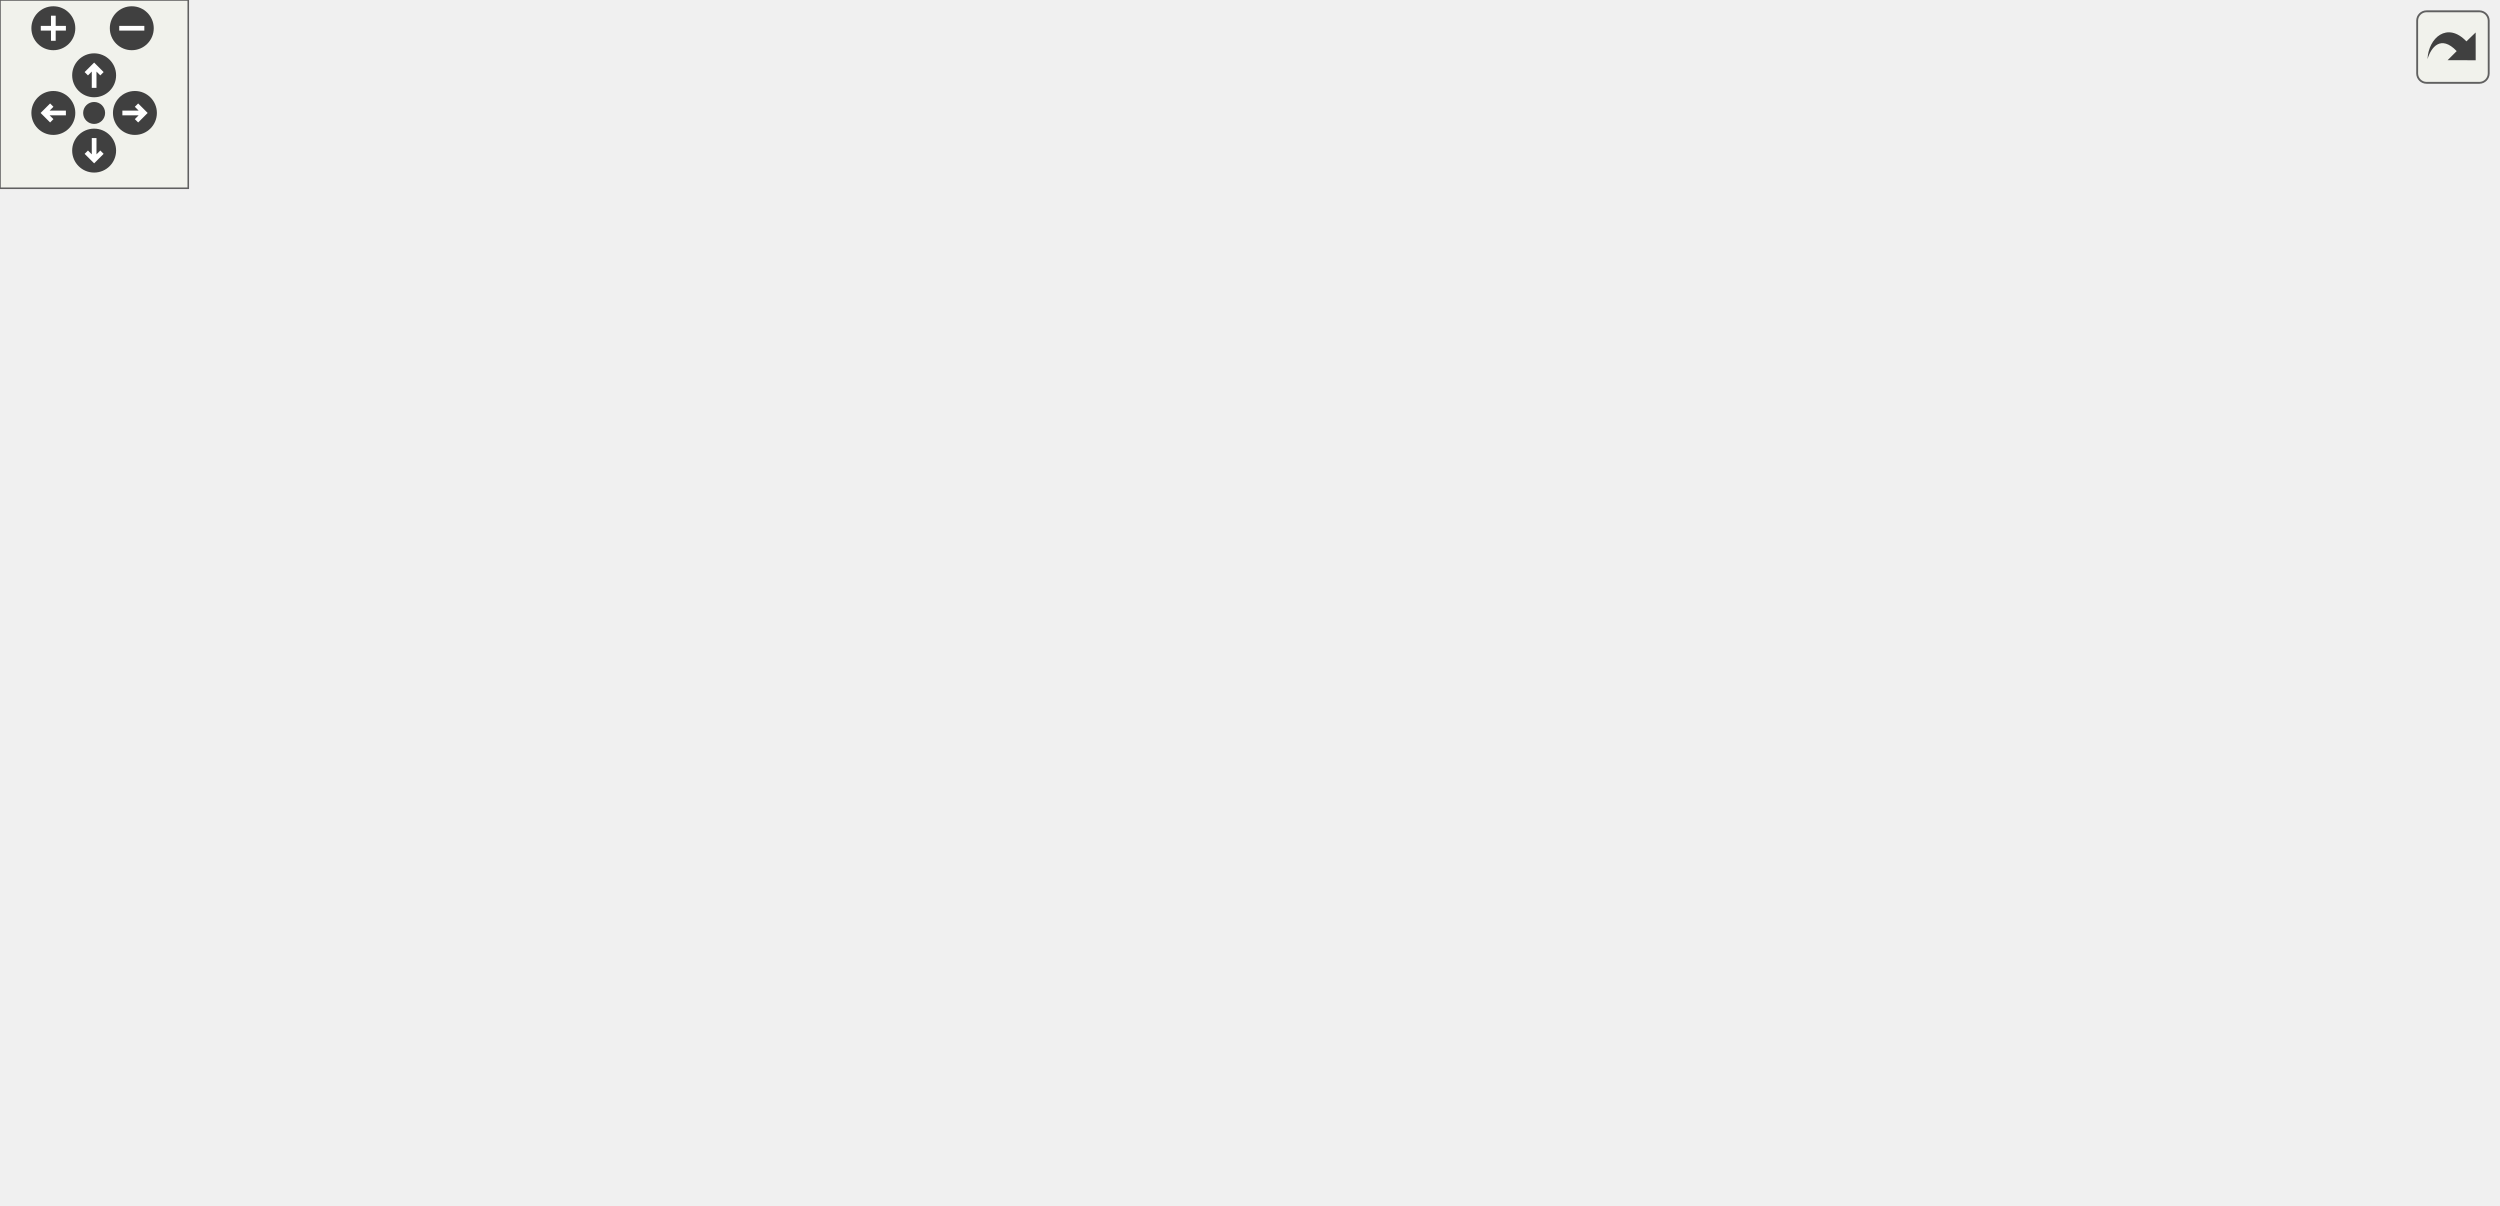
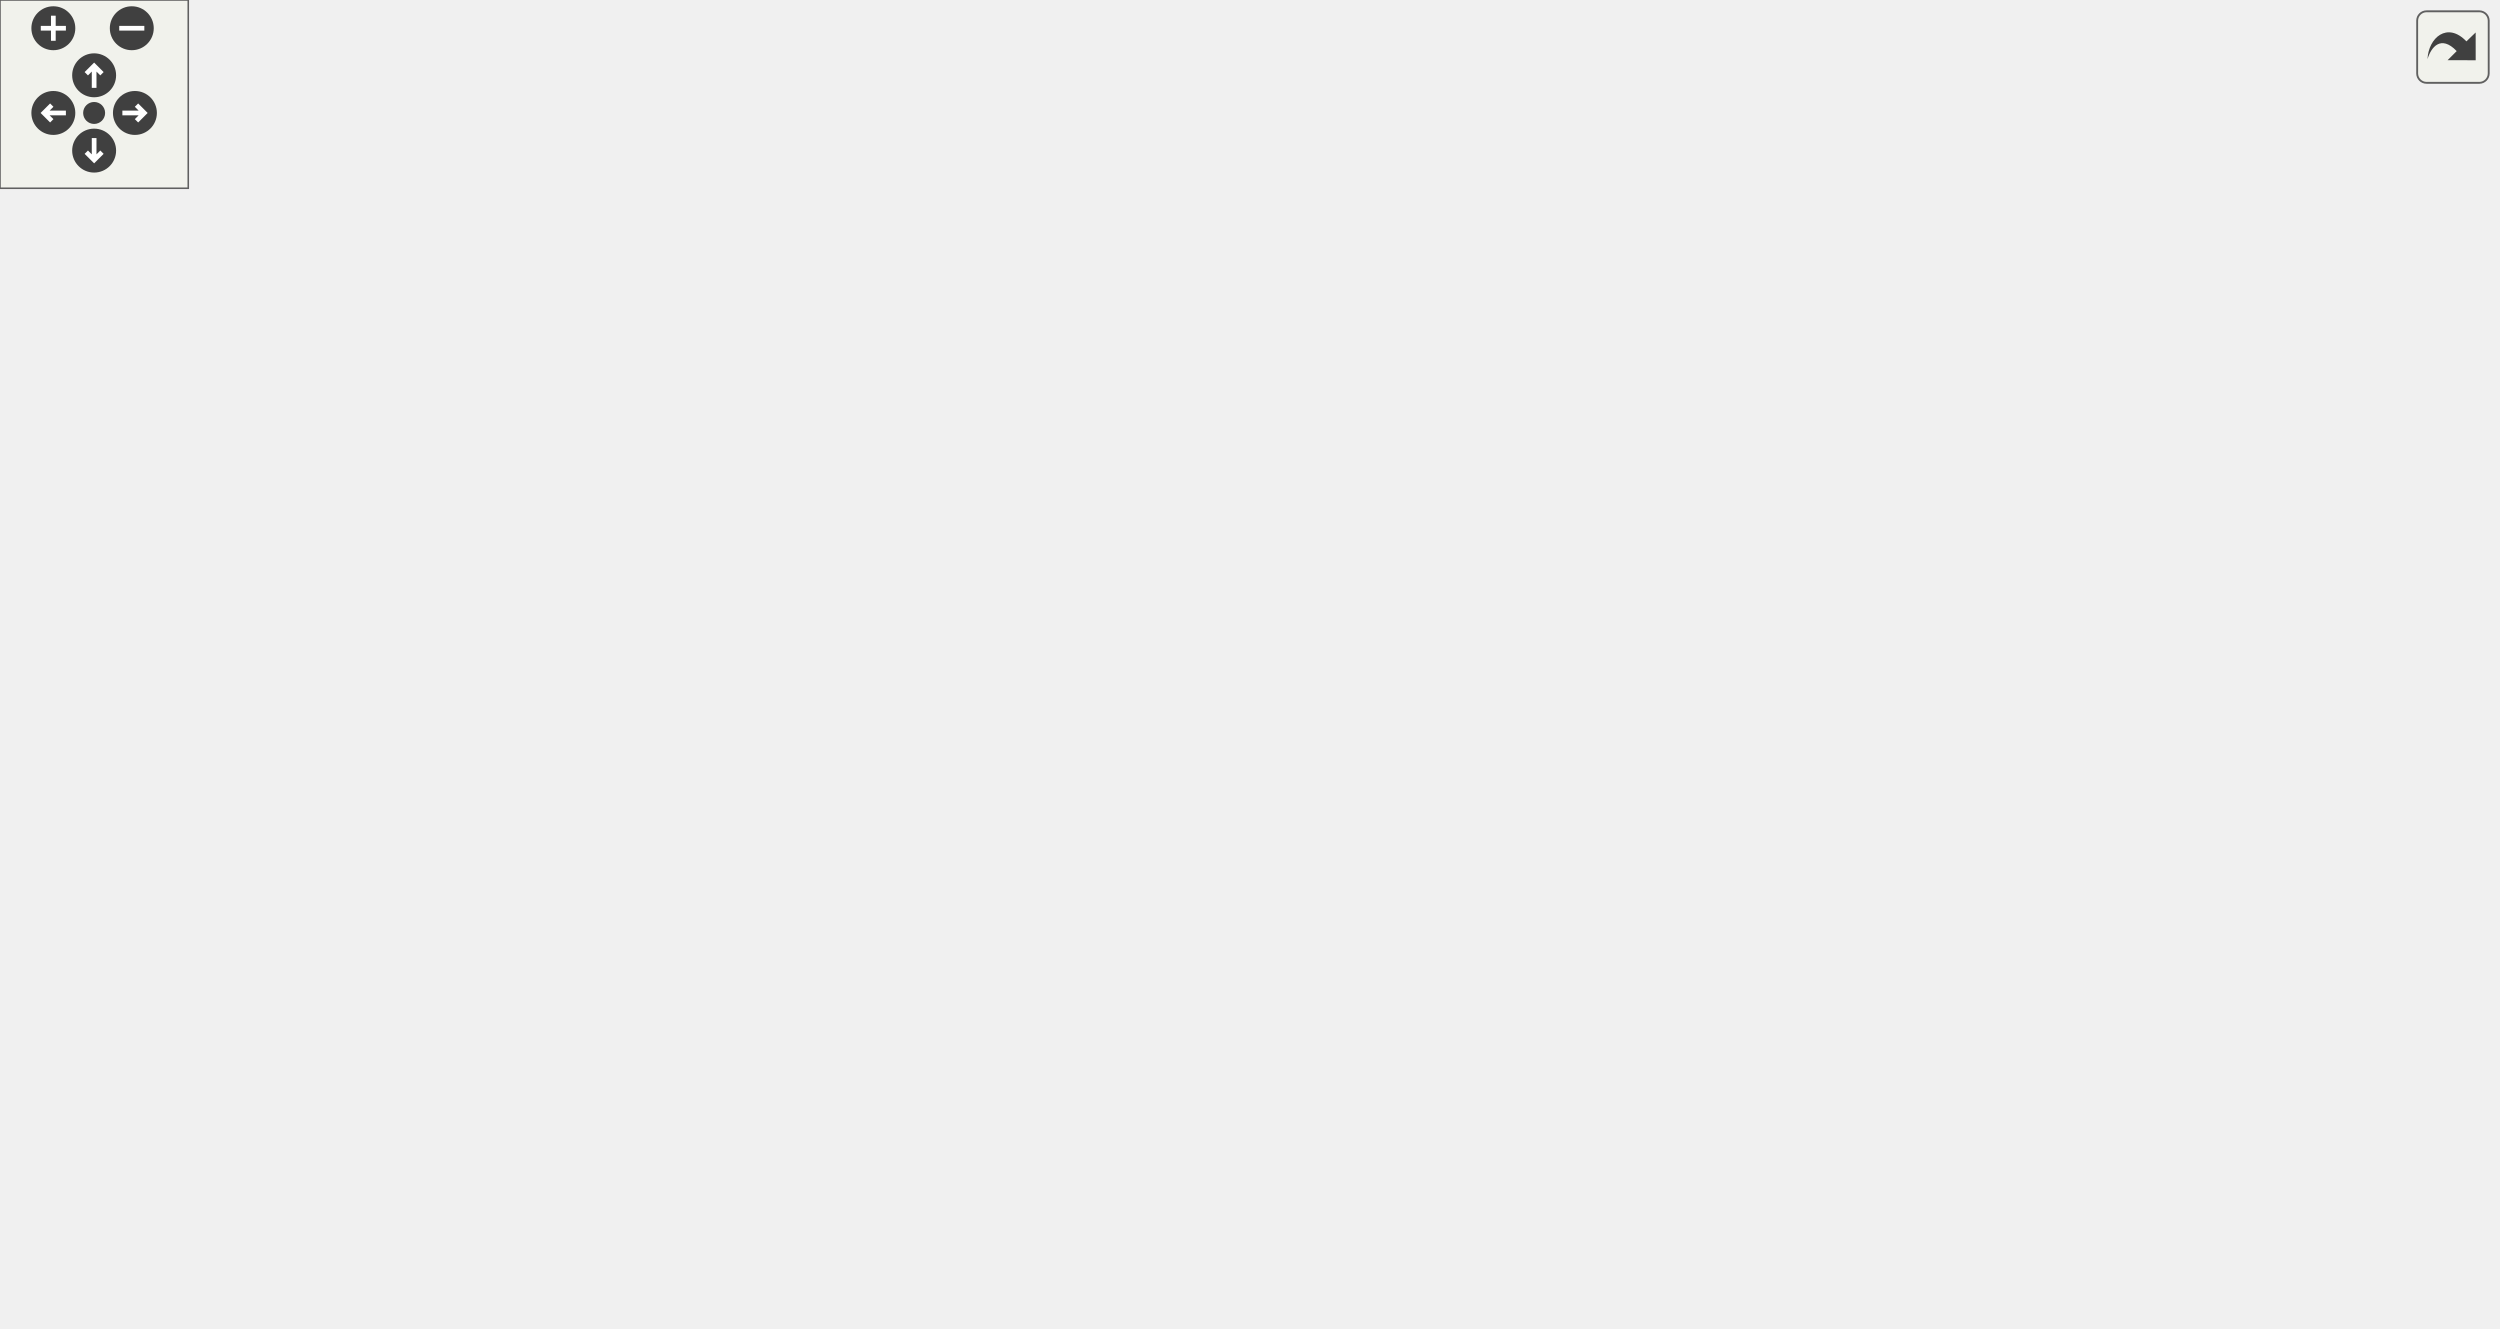
<svg xmlns="http://www.w3.org/2000/svg" xmlns:xlink="http://www.w3.org/1999/xlink" id="main" version="1.1" xml:space="preserve">
  <style type="text/css">
.edge:hover path { stroke: red; }
.edge:hover polygon { stroke: red; fill: red; }
</style>
  <defs>
    <circle id="rim" cx="0" cy="0" r="7" />
    <circle id="rim2" cx="0" cy="0" r="3.5" />
    <g id="zoomPlus">
      <use xlink:href="#rim" fill="#404040">
        <set attributeName="fill" to="#808080" begin="zoomplus.mouseover" end="zoomplus.mouseout" />
      </use>
      <path d="M-4,0h8M0,-4v8" fill="none" stroke="white" stroke-width="1.5" pointer-events="none" />
    </g>
    <g id="zoomMin">
      <use xlink:href="#rim" fill="#404040">
        <set attributeName="fill" to="#808080" begin="zoomminus.mouseover" end="zoomminus.mouseout" />
      </use>
      <path d="M-4,0h8" fill="none" stroke="white" stroke-width="1.5" pointer-events="none" />
    </g>
    <g id="dirArrow">
      <path fill="none" stroke="white" stroke-width="1.5" d="M0,-3.0v7 M-2.5,-0.5L0,-3.0L2.5,-0.5" />
    </g>
    <g id="resetDef">
      <use xlink:href="#rim2" fill="#404040">
        <set attributeName="fill" to="#808080" begin="reset.mouseover" end="reset.mouseout" />
      </use>
    </g>
  </defs>
  <svg id="graph" class="graph">
    <g id="viewport">
      <g id="node1" class="node">
-         <polygon fill="#bfbfbf" stroke="black" points="0.5,-247.5 0.5,-266.5 89.5,-266.5 89.5,-247.5 0.5,-247.5" />
-         <text text-anchor="middle" x="45" y="-254.5" font-family="Helvetica,sans-Serif" font-size="10.00">W_NextWeapon</text>
+         <polygon fill="#bfbfbf" stroke="black" points="0.5,-304.5 0.5,-323.5 89.5,-323.5 89.5,-304.5 0.5,-304.5" />
+         <text text-anchor="middle" x="45" y="-311.5" font-family="Helvetica,sans-Serif" font-size="10.00">W_NextWeapon</text>
      </g>
      <g id="node2" class="node">
        <g id="a_node2">
          <a xlink:href="../../db/d9f/state_8qh.html#afdb90637f8a711359249291ee3b3fde6" target="_top" xlink:title="CS">
            <polygon fill="none" stroke="black" points="617.5,-304.5 617.5,-323.5 648.5,-323.5 648.5,-304.5 617.5,-304.5" />
            <text text-anchor="middle" x="633" y="-311.5" font-family="Helvetica,sans-Serif" font-size="10.00">CS</text>
          </a>
        </g>
      </g>
      <g id="edge1" class="edge">
-         <path fill="none" stroke="midnightblue" d="M89.535,-261.986C156.593,-269.59 289.224,-284.324 402,-295 476.697,-302.071 565.185,-308.964 607.317,-312.156" />
-         <polygon fill="midnightblue" stroke="midnightblue" points="607.223,-315.658 617.458,-312.92 607.75,-308.678 607.223,-315.658" />
+         <path fill="none" stroke="midnightblue" d="M83.983,-323.526C166.047,-342.681 365.759,-381.6 530,-352 557.809,-346.988 587.932,-334.866 608.177,-325.65" />
+         <polygon fill="midnightblue" stroke="midnightblue" points="609.69,-328.807 617.269,-321.404 606.727,-322.465 609.69,-328.807" />
      </g>
      <g id="node3" class="node">
        <g id="a_node3">
          <a xlink:href="../../d2/d62/selection_8qc.html#a6feb08ba7d01d611762b08aeb5dd7dd6" target="_top" xlink:title="W_CycleWeapon">
-             <polygon fill="none" stroke="black" points="126.5,-190.5 126.5,-209.5 219.5,-209.5 219.5,-190.5 126.5,-190.5" />
-             <text text-anchor="middle" x="173" y="-197.5" font-family="Helvetica,sans-Serif" font-size="10.00">W_CycleWeapon</text>
+             <polygon fill="none" stroke="black" points="126.5,-228.5 126.5,-247.5 219.5,-247.5 219.5,-228.5 126.5,-228.5" />
+             <text text-anchor="middle" x="173" y="-235.5" font-family="Helvetica,sans-Serif" font-size="10.00">W_CycleWeapon</text>
          </a>
        </g>
      </g>
      <g id="edge2" class="edge">
-         <path fill="none" stroke="midnightblue" d="M67.09,-247.459C87.441,-238.253 118.472,-224.215 141.511,-213.793" />
-         <polygon fill="midnightblue" stroke="midnightblue" points="143.173,-216.882 150.842,-209.572 140.288,-210.504 143.173,-216.882" />
+         <path fill="none" stroke="midnightblue" d="M61.958,-304.375C83.544,-291.355 122.248,-268.009 147.524,-252.764" />
+         <polygon fill="midnightblue" stroke="midnightblue" points="149.416,-255.709 156.172,-247.547 145.801,-249.715 149.416,-255.709" />
      </g>
      <g id="node4" class="node">
        <g id="a_node4">
          <a xlink:href="../../d2/d62/selection_8qc.html#adf3e13e24e532932c0396c15ad5d1228" target="_top" xlink:title="W_GetCycleWeapon">
-             <polygon fill="none" stroke="black" points="256.5,-95.5 256.5,-114.5 365.5,-114.5 365.5,-95.5 256.5,-95.5" />
-             <text text-anchor="middle" x="311" y="-102.5" font-family="Helvetica,sans-Serif" font-size="10.00">W_GetCycleWeapon</text>
+             <polygon fill="none" stroke="black" points="256.5,-114.5 256.5,-133.5 365.5,-133.5 365.5,-114.5 256.5,-114.5" />
+             <text text-anchor="middle" x="311" y="-121.5" font-family="Helvetica,sans-Serif" font-size="10.00">W_GetCycleWeapon</text>
          </a>
        </g>
      </g>
      <g id="edge3" class="edge">
-         <path fill="none" stroke="midnightblue" d="M187.789,-190.368C211.31,-173.938 259.386,-140.355 287.724,-120.561" />
-         <polygon fill="midnightblue" stroke="midnightblue" points="289.981,-123.253 296.175,-114.657 285.972,-117.515 289.981,-123.253" />
+         <path fill="none" stroke="midnightblue" d="M185.595,-228.28C208.981,-208.678 262.009,-164.228 290.701,-140.177" />
+         <polygon fill="midnightblue" stroke="midnightblue" points="293.019,-142.801 298.434,-133.695 288.522,-137.437 293.019,-142.801" />
      </g>
      <g id="node19" class="node">
        <g id="a_node19">
          <a xlink:href="../../d2/d62/selection_8qc.html#a040fef5835b1141797bcb28e880c7f5a" target="_top" xlink:title="W_SwitchWeapon">
-             <polygon fill="none" stroke="black" points="262,-190.5 262,-209.5 360,-209.5 360,-190.5 262,-190.5" />
-             <text text-anchor="middle" x="311" y="-197.5" font-family="Helvetica,sans-Serif" font-size="10.00">W_SwitchWeapon</text>
+             <polygon fill="none" stroke="black" points="262,-228.5 262,-247.5 360,-247.5 360,-228.5 262,-228.5" />
+             <text text-anchor="middle" x="311" y="-235.5" font-family="Helvetica,sans-Serif" font-size="10.00">W_SwitchWeapon</text>
          </a>
        </g>
      </g>
      <g id="edge20" class="edge">
-         <path fill="none" stroke="midnightblue" d="M219.664,-200C229.956,-200 241.017,-200 251.746,-200" />
-         <polygon fill="midnightblue" stroke="midnightblue" points="251.896,-203.5 261.896,-200 251.896,-196.5 251.896,-203.5" />
+         <path fill="none" stroke="midnightblue" d="M219.664,-238C229.956,-238 241.017,-238 251.746,-238" />
+         <polygon fill="midnightblue" stroke="midnightblue" points="251.896,-241.5 261.896,-238 251.896,-234.5 251.896,-241.5" />
      </g>
      <g id="node5" class="node">
        <g id="a_node5">
          <a xlink:href="../../d2/db4/string_8qh.html#a2070f8704d8eb36e69d6d129330758cb" target="_top" xlink:title="returns first word ">
-             <polygon fill="none" stroke="black" points="451,-0.5 451,-19.5 481,-19.5 481,-0.5 451,-0.5" />
-             <text text-anchor="middle" x="466" y="-7.5" font-family="Helvetica,sans-Serif" font-size="10.00">car</text>
+             <polygon fill="none" stroke="black" points="451,-95.5 451,-114.5 481,-114.5 481,-95.5 451,-95.5" />
+             <text text-anchor="middle" x="466" y="-102.5" font-family="Helvetica,sans-Serif" font-size="10.00">car</text>
          </a>
        </g>
      </g>
      <g id="edge4" class="edge">
-         <path fill="none" stroke="midnightblue" d="M320.764,-95.387C335.857,-79.383 368.385,-47.237 402,-29 414.116,-22.427 428.805,-17.829 440.951,-14.805" />
-         <polygon fill="midnightblue" stroke="midnightblue" points="441.874,-18.184 450.842,-12.542 440.313,-11.361 441.874,-18.184" />
+         <path fill="none" stroke="midnightblue" d="M365.512,-117.355C391.105,-114.176 420.483,-110.528 440.643,-108.025" />
+         <polygon fill="midnightblue" stroke="midnightblue" points="441.32,-111.468 450.812,-106.762 440.457,-104.521 441.32,-111.468" />
      </g>
      <g id="node7" class="node">
        <g id="a_node7">
          <a xlink:href="../../d2/db4/string_8qh.html#a6a42b8e34a0b2f8c73ed10b4735e41de" target="_top" xlink:title="returns all but first word ">
-             <polygon fill="none" stroke="black" points="451,-76.5 451,-95.5 481,-95.5 481,-76.5 451,-76.5" />
-             <text text-anchor="middle" x="466" y="-83.5" font-family="Helvetica,sans-Serif" font-size="10.00">cdr</text>
+             <polygon fill="none" stroke="black" points="451,-57.5 451,-76.5 481,-76.5 481,-57.5 451,-57.5" />
+             <text text-anchor="middle" x="466" y="-64.5" font-family="Helvetica,sans-Serif" font-size="10.00">cdr</text>
          </a>
        </g>
      </g>
      <g id="edge6" class="edge">
-         <path fill="none" stroke="midnightblue" d="M365.512,-98.355C391.105,-95.176 420.483,-91.528 440.643,-89.025" />
-         <polygon fill="midnightblue" stroke="midnightblue" points="441.32,-92.468 450.812,-87.762 440.457,-85.521 441.32,-92.468" />
+         <path fill="none" stroke="midnightblue" d="M332.843,-114.452C350.925,-106.35 377.909,-94.691 402,-86 414.8,-81.383 429.327,-76.949 441.203,-73.527" />
+         <polygon fill="midnightblue" stroke="midnightblue" points="442.176,-76.889 450.847,-70.802 440.272,-70.153 442.176,-76.889" />
      </g>
      <g id="node9" class="node">
        <g id="a_node9">
          <a xlink:href="../../d2/d62/selection_8qc.html#aba6ed323f0e8f5773f5d7de51e2d3411" target="_top" xlink:title="client_hasweapon">
-             <polygon fill="none" stroke="black" points="418.5,-152.5 418.5,-171.5 513.5,-171.5 513.5,-152.5 418.5,-152.5" />
-             <text text-anchor="middle" x="466" y="-159.5" font-family="Helvetica,sans-Serif" font-size="10.00">client_hasweapon</text>
+             <polygon fill="none" stroke="black" points="418.5,-133.5 418.5,-152.5 513.5,-152.5 513.5,-133.5 418.5,-133.5" />
+             <text text-anchor="middle" x="466" y="-140.5" font-family="Helvetica,sans-Serif" font-size="10.00">client_hasweapon</text>
          </a>
        </g>
      </g>
      <g id="edge9" class="edge">
-         <path fill="none" stroke="midnightblue" d="M332.843,-114.548C350.925,-122.65 377.909,-134.309 402,-143 408.065,-145.188 414.518,-147.335 420.892,-149.352" />
-         <polygon fill="midnightblue" stroke="midnightblue" points="420.191,-152.798 430.779,-152.403 422.255,-146.109 420.191,-152.798" />
+         <path fill="none" stroke="midnightblue" d="M365.512,-130.645C379.381,-132.368 394.36,-134.228 408.382,-135.969" />
+         <polygon fill="midnightblue" stroke="midnightblue" points="408.039,-139.453 418.394,-137.212 408.901,-132.507 408.039,-139.453" />
      </g>
      <g id="node17" class="node">
        <g id="a_node17">
          <a xlink:href="../../d4/d0c/csprogsdefs_8qc.html#acbb54a239d76062465dccbc6a6c6e464" target="_top" xlink:title="entity">
-             <polygon fill="none" stroke="black" points="445.5,-114.5 445.5,-133.5 486.5,-133.5 486.5,-114.5 445.5,-114.5" />
-             <text text-anchor="middle" x="466" y="-121.5" font-family="Helvetica,sans-Serif" font-size="10.00">entity</text>
+             <polygon fill="none" stroke="black" points="445.5,-171.5 445.5,-190.5 486.5,-190.5 486.5,-171.5 445.5,-171.5" />
+             <text text-anchor="middle" x="466" y="-178.5" font-family="Helvetica,sans-Serif" font-size="10.00">entity</text>
          </a>
        </g>
      </g>
      <g id="edge18" class="edge">
-         <path fill="none" stroke="midnightblue" d="M365.512,-111.645C388.887,-114.548 415.418,-117.843 435.2,-120.299" />
-         <polygon fill="midnightblue" stroke="midnightblue" points="434.8,-123.776 445.155,-121.536 435.662,-116.83 434.8,-123.776" />
+         <path fill="none" stroke="midnightblue" d="M332.843,-133.548C350.925,-141.65 377.909,-153.309 402,-162 412.831,-165.907 424.899,-169.683 435.551,-172.825" />
+         <polygon fill="midnightblue" stroke="midnightblue" points="434.664,-176.212 445.243,-175.627 436.608,-169.487 434.664,-176.212" />
      </g>
      <g id="node18" class="node">
        <g id="a_node18">
          <a xlink:href="../../d8/de2/menudefs_8qc.html#a2f6d3020689c0e872cfb455d0b2cbd4a" target="_top" xlink:title="stof">
-             <polygon fill="none" stroke="black" points="449.5,-38.5 449.5,-57.5 482.5,-57.5 482.5,-38.5 449.5,-38.5" />
-             <text text-anchor="middle" x="466" y="-45.5" font-family="Helvetica,sans-Serif" font-size="10.00">stof</text>
+             <polygon fill="none" stroke="black" points="449.5,-19.5 449.5,-38.5 482.5,-38.5 482.5,-19.5 449.5,-19.5" />
+             <text text-anchor="middle" x="466" y="-26.5" font-family="Helvetica,sans-Serif" font-size="10.00">stof</text>
          </a>
        </g>
      </g>
      <g id="edge19" class="edge">
-         <path fill="none" stroke="midnightblue" d="M332.843,-95.452C350.925,-87.35 377.909,-75.691 402,-67 414.177,-62.607 427.917,-58.381 439.451,-55.034" />
-         <polygon fill="midnightblue" stroke="midnightblue" points="440.654,-58.331 449.315,-52.228 438.739,-51.598 440.654,-58.331" />
+         <path fill="none" stroke="midnightblue" d="M320.764,-114.387C335.857,-98.383 368.385,-66.237 402,-48 413.65,-41.68 427.679,-37.186 439.539,-34.161" />
+         <polygon fill="midnightblue" stroke="midnightblue" points="440.353,-37.565 449.288,-31.872 438.753,-30.75 440.353,-37.565" />
      </g>
      <g id="node6" class="node">
        <g id="a_node6">
          <a xlink:href="../../d8/de2/menudefs_8qc.html#a40f6c65c8bbcfa51df783f2809a2502b" target="_top" xlink:title="substring">
-             <polygon fill="none" stroke="black" points="605,-0.5 605,-19.5 661,-19.5 661,-0.5 605,-0.5" />
-             <text text-anchor="middle" x="633" y="-7.5" font-family="Helvetica,sans-Serif" font-size="10.00">substring</text>
+             <polygon fill="none" stroke="black" points="605,-38.5 605,-57.5 661,-57.5 661,-38.5 605,-38.5" />
+             <text text-anchor="middle" x="633" y="-45.5" font-family="Helvetica,sans-Serif" font-size="10.00">substring</text>
          </a>
        </g>
      </g>
      <g id="edge5" class="edge">
-         <path fill="none" stroke="midnightblue" d="M481.068,-10C505.965,-10 558.553,-10 594.584,-10" />
-         <polygon fill="midnightblue" stroke="midnightblue" points="594.728,-13.5 604.728,-10 594.728,-6.5 594.728,-13.5" />
+         <path fill="none" stroke="midnightblue" d="M481.031,-101.599C493.978,-98.268 513.617,-92.72 530,-86 546.738,-79.134 549.219,-73.76 566,-67 575.276,-63.263 585.557,-59.936 595.19,-57.15" />
+         <polygon fill="midnightblue" stroke="midnightblue" points="596.224,-60.496 604.925,-54.449 594.353,-53.751 596.224,-60.496" />
      </g>
      <g id="edge8" class="edge">
-         <path fill="none" stroke="midnightblue" d="M481.129,-83.898C494.498,-81.428 514.734,-76.415 530,-67 549.801,-54.787 546.122,-41.088 566,-29 574.863,-23.61 585.325,-19.689 595.275,-16.861" />
-         <polygon fill="midnightblue" stroke="midnightblue" points="596.153,-20.25 604.976,-14.384 594.421,-13.467 596.153,-20.25" />
+         <path fill="none" stroke="midnightblue" d="M481.068,-65.38C505.965,-62.513 558.553,-56.458 594.584,-52.309" />
+         <polygon fill="midnightblue" stroke="midnightblue" points="595.194,-55.761 604.728,-51.141 594.393,-48.807 595.194,-55.761" />
      </g>
      <g id="node8" class="node">
        <g id="a_node8">
          <a xlink:href="../../d8/de2/menudefs_8qc.html#a274680f571a231ddf29421b93d434bfa" target="_top" xlink:title="strlen">
-             <polygon fill="none" stroke="black" points="612.5,-38.5 612.5,-57.5 653.5,-57.5 653.5,-38.5 612.5,-38.5" />
-             <text text-anchor="middle" x="633" y="-45.5" font-family="Helvetica,sans-Serif" font-size="10.00">strlen</text>
+             <polygon fill="none" stroke="black" points="612.5,-0.5 612.5,-19.5 653.5,-19.5 653.5,-0.5 612.5,-0.5" />
+             <text text-anchor="middle" x="633" y="-7.5" font-family="Helvetica,sans-Serif" font-size="10.00">strlen</text>
          </a>
        </g>
      </g>
      <g id="edge7" class="edge">
-         <path fill="none" stroke="midnightblue" d="M481.068,-82.76C507.88,-76.585 566.808,-63.014 602.585,-54.774" />
-         <polygon fill="midnightblue" stroke="midnightblue" points="603.49,-58.157 612.45,-52.502 601.919,-51.336 603.49,-58.157" />
+         <path fill="none" stroke="midnightblue" d="M481.031,-63.599C493.978,-60.268 513.617,-54.72 530,-48 546.738,-41.134 549.219,-35.76 566,-29 577.601,-24.327 590.775,-20.293 602.286,-17.16" />
+         <polygon fill="midnightblue" stroke="midnightblue" points="603.507,-20.458 612.297,-14.543 601.737,-13.686 603.507,-20.458" />
      </g>
      <g id="edge10" class="edge">
-         <path fill="none" stroke="midnightblue" d="M513.62,-170.301C519.672,-172.946 525.366,-176.425 530,-181 567.813,-218.326 527.952,-257.913 566,-295 576.915,-305.639 593.385,-310.39 607.141,-312.481" />
-         <polygon fill="midnightblue" stroke="midnightblue" points="607.103,-316 617.434,-313.65 607.893,-309.044 607.103,-316" />
+         <path fill="none" stroke="midnightblue" d="M513.794,-151.128C519.821,-153.798 525.462,-157.33 530,-162 572.679,-205.916 523.045,-251.354 566,-295 576.691,-305.863 593.161,-310.615 606.974,-312.65" />
+         <polygon fill="midnightblue" stroke="midnightblue" points="607.002,-316.173 617.32,-313.765 607.752,-309.214 607.002,-316.173" />
      </g>
      <g id="node10" class="node">
        <g id="a_node10">
          <a xlink:href="../../dc/d73/server_2miscfunctions_8qh.html#a3ad01a00f1af9d663eb5c97259434896" target="_top" xlink:title="play2">
            <polygon fill="none" stroke="black" points="613,-152.5 613,-171.5 653,-171.5 653,-152.5 613,-152.5" />
            <text text-anchor="middle" x="633" y="-159.5" font-family="Helvetica,sans-Serif" font-size="10.00">play2</text>
          </a>
        </g>
      </g>
      <g id="edge11" class="edge">
-         <path fill="none" stroke="midnightblue" d="M513.841,-162C542.391,-162 577.996,-162 602.619,-162" />
-         <polygon fill="midnightblue" stroke="midnightblue" points="602.77,-165.5 612.77,-162 602.77,-158.5 602.77,-165.5" />
+         <path fill="none" stroke="midnightblue" d="M513.841,-148.394C542.391,-151.681 577.996,-155.781 602.619,-158.617" />
+         <polygon fill="midnightblue" stroke="midnightblue" points="602.435,-162.119 612.77,-159.786 603.236,-155.165 602.435,-162.119" />
      </g>
      <g id="node11" class="node">
        <g id="a_node11">
          <a xlink:href="../../d2/d62/selection_8qc.html#a6f9b75f17639bb910d8445a136d4a837" target="_top" xlink:title="Send_WeaponComplain">
            <polygon fill="none" stroke="black" points="572,-114.5 572,-133.5 694,-133.5 694,-114.5 572,-114.5" />
            <text text-anchor="middle" x="633" y="-121.5" font-family="Helvetica,sans-Serif" font-size="10.00">Send_WeaponComplain</text>
          </a>
        </g>
      </g>
      <g id="edge12" class="edge">
-         <path fill="none" stroke="midnightblue" d="M508.636,-152.411C530.508,-147.374 557.506,-141.156 580.664,-135.823" />
-         <polygon fill="midnightblue" stroke="midnightblue" points="581.704,-139.175 590.663,-133.52 580.133,-132.354 581.704,-139.175" />
+         <path fill="none" stroke="midnightblue" d="M513.841,-137.606C528.753,-135.889 545.59,-133.95 561.781,-132.086" />
+         <polygon fill="midnightblue" stroke="midnightblue" points="562.222,-135.558 571.756,-130.937 561.422,-128.604 562.222,-135.558" />
      </g>
      <g id="node13" class="node">
        <g id="a_node13">
          <a xlink:href="../../d8/de2/menudefs_8qc.html#a4ae54ed78d55acc008e6fcf8c72e779f" target="_top" xlink:title="sprint">
            <polygon fill="none" stroke="black" points="612.5,-76.5 612.5,-95.5 653.5,-95.5 653.5,-76.5 612.5,-76.5" />
            <text text-anchor="middle" x="633" y="-83.5" font-family="Helvetica,sans-Serif" font-size="10.00">sprint</text>
          </a>
        </g>
      </g>
      <g id="edge14" class="edge">
-         <path fill="none" stroke="midnightblue" d="M509.655,-152.446C516.728,-149.945 523.777,-146.838 530,-143 549.801,-130.787 546.122,-117.088 566,-105 577.032,-98.292 590.539,-93.859 602.454,-90.977" />
-         <polygon fill="midnightblue" stroke="midnightblue" points="603.377,-94.358 612.413,-88.825 601.899,-87.516 603.377,-94.358" />
+         <path fill="none" stroke="midnightblue" d="M503.068,-133.426C511.988,-130.703 521.439,-127.512 530,-124 546.738,-117.134 549.219,-111.76 566,-105 577.601,-100.327 590.775,-96.293 602.286,-93.16" />
+         <polygon fill="midnightblue" stroke="midnightblue" points="603.507,-96.458 612.297,-90.543 601.737,-89.686 603.507,-96.458" />
      </g>
      <g id="node14" class="node">
        <g id="a_node14">
          <a xlink:href="../../d2/d1c/weapons_2weapon_8qh.html#ac3cbbc1f9884e78a2816ff88760748d5" target="_top" xlink:title="weaponslot">
            <polygon fill="none" stroke="black" points="600,-266.5 600,-285.5 666,-285.5 666,-266.5 600,-266.5" />
            <text text-anchor="middle" x="633" y="-273.5" font-family="Helvetica,sans-Serif" font-size="10.00">weaponslot</text>
          </a>
        </g>
      </g>
      <g id="edge15" class="edge">
-         <path fill="none" stroke="midnightblue" d="M513.718,-171.165C519.614,-173.687 525.238,-176.901 530,-181 558.328,-205.382 537.519,-232.798 566,-257 572.866,-262.834 581.429,-266.88 590.088,-269.684" />
-         <polygon fill="midnightblue" stroke="midnightblue" points="589.252,-273.084 599.822,-272.352 591.103,-266.333 589.252,-273.084" />
+         <path fill="none" stroke="midnightblue" d="M513.71,-151.679C519.676,-154.272 525.322,-157.636 530,-162 563.015,-192.802 532.792,-226.407 566,-257 572.69,-263.163 581.254,-267.341 589.981,-270.168" />
+         <polygon fill="midnightblue" stroke="midnightblue" points="589.245,-273.595 599.812,-272.821 591.069,-266.837 589.245,-273.595" />
      </g>
      <g id="node15" class="node">
        <g id="a_node15">
          <a xlink:href="../../dc/de5/classWeapon.html#ab1963e9f2e85c7c11304531a7a8e4313" target="_top" xlink:title="(SERVER) checks ammo for weapon primary ">
            <polygon fill="none" stroke="black" points="566.5,-228.5 566.5,-247.5 699.5,-247.5 699.5,-228.5 566.5,-228.5" />
            <text text-anchor="middle" x="633" y="-235.5" font-family="Helvetica,sans-Serif" font-size="10.00">Weapon::wr_checkammo1</text>
          </a>
        </g>
      </g>
      <g id="edge16" class="edge">
-         <path fill="none" stroke="midnightblue" d="M509.655,-171.554C516.728,-174.055 523.777,-177.162 530,-181 549.801,-193.213 546.122,-206.912 566,-219 569.553,-221.161 573.363,-223.085 577.294,-224.798" />
-         <polygon fill="midnightblue" stroke="midnightblue" points="576.032,-228.063 586.621,-228.421 578.567,-221.538 576.032,-228.063" />
+         <path fill="none" stroke="midnightblue" d="M512.951,-152.579C519.029,-155.04 524.908,-158.127 530,-162 553.849,-180.138 542.037,-201.013 566,-219 568.494,-220.872 571.168,-222.56 573.958,-224.082" />
+         <polygon fill="midnightblue" stroke="midnightblue" points="572.649,-227.333 583.19,-228.399 575.614,-220.993 572.649,-227.333" />
      </g>
      <g id="node16" class="node">
        <g id="a_node16">
          <a xlink:href="../../dc/de5/classWeapon.html#a8adc0f68d514782dc8fe0a1d5af3b310" target="_top" xlink:title="(SERVER) checks ammo for weapon second ">
            <polygon fill="none" stroke="black" points="566.5,-190.5 566.5,-209.5 699.5,-209.5 699.5,-190.5 566.5,-190.5" />
            <text text-anchor="middle" x="633" y="-197.5" font-family="Helvetica,sans-Serif" font-size="10.00">Weapon::wr_checkammo2</text>
          </a>
        </g>
      </g>
      <g id="edge17" class="edge">
-         <path fill="none" stroke="midnightblue" d="M508.636,-171.589C530.508,-176.626 557.506,-182.844 580.664,-188.177" />
-         <polygon fill="midnightblue" stroke="midnightblue" points="580.133,-191.646 590.663,-190.48 581.704,-184.825 580.133,-191.646" />
+         <path fill="none" stroke="midnightblue" d="M503.068,-152.574C511.988,-155.297 521.439,-158.488 530,-162 546.738,-168.866 549.219,-174.24 566,-181 571.806,-183.339 578.007,-185.518 584.196,-187.504" />
+         <polygon fill="midnightblue" stroke="midnightblue" points="583.267,-190.88 593.854,-190.461 585.317,-184.186 583.267,-190.88" />
      </g>
      <g id="node12" class="node">
        <g id="a_node12">
          <a xlink:href="../../d8/de2/menudefs_8qc.html#abd23315350cd01304b6bd77c4c5c07e6" target="_top" xlink:title="WriteByte">
            <polygon fill="none" stroke="black" points="736,-114.5 736,-133.5 796,-133.5 796,-114.5 736,-114.5" />
            <text text-anchor="middle" x="766" y="-121.5" font-family="Helvetica,sans-Serif" font-size="10.00">WriteByte</text>
          </a>
        </g>
      </g>
      <g id="edge13" class="edge">
        <path fill="none" stroke="midnightblue" d="M694.132,-124C704.915,-124 715.893,-124 725.887,-124" />
        <polygon fill="midnightblue" stroke="midnightblue" points="725.896,-127.5 735.896,-124 725.896,-120.5 725.896,-127.5" />
      </g>
+       <g id="edge24" class="edge">
+         <path fill="none" stroke="midnightblue" d="M360.275,-242.044C405.179,-246.82 473.466,-256.693 530,-276 547.121,-281.847 549.219,-288.24 566,-295 579.393,-300.395 594.883,-304.938 607.49,-308.227" />
+         <polygon fill="midnightblue" stroke="midnightblue" points="606.741,-311.647 617.292,-310.686 608.444,-304.858 606.741,-311.647" />
+       </g>
      <g id="edge21" class="edge">
-         <path fill="none" stroke="midnightblue" d="M350.608,-190.411C370.707,-185.419 395.475,-179.268 416.819,-173.967" />
-         <polygon fill="midnightblue" stroke="midnightblue" points="417.808,-177.327 426.669,-171.52 416.12,-170.534 417.808,-177.327" />
-       </g>
-       <g id="edge24" class="edge">
-         <path fill="none" stroke="midnightblue" d="M324.778,-190.32C341.672,-177.903 372.731,-156.379 402,-143 412.63,-138.141 424.825,-134.132 435.636,-131.068" />
-         <polygon fill="midnightblue" stroke="midnightblue" points="436.732,-134.398 445.482,-128.424 434.917,-127.638 436.732,-134.398" />
+         <path fill="none" stroke="midnightblue" d="M320.764,-228.387C335.857,-212.383 368.385,-180.237 402,-162 406.006,-159.827 410.293,-157.87 414.676,-156.114" />
+         <polygon fill="midnightblue" stroke="midnightblue" points="416.158,-159.299 424.354,-152.586 413.76,-152.722 416.158,-159.299" />
+       </g>
+       <g id="edge25" class="edge">
+         <path fill="none" stroke="midnightblue" d="M332.843,-228.452C350.925,-220.35 377.909,-208.691 402,-200 412.831,-196.093 424.899,-192.317 435.551,-189.175" />
+         <polygon fill="midnightblue" stroke="midnightblue" points="436.608,-192.513 445.243,-186.373 434.664,-185.788 436.608,-192.513" />
      </g>
      <g id="node20" class="node">
        <g id="a_node20">
          <a xlink:href="../../d2/d62/selection_8qc.html#a26a298ee4ff7a3e0706b8892030ecf1a" target="_top" xlink:title="W_SwitchWeapon_Force">
-             <polygon fill="none" stroke="black" points="402,-266.5 402,-285.5 530,-285.5 530,-266.5 402,-266.5" />
-             <text text-anchor="middle" x="466" y="-273.5" font-family="Helvetica,sans-Serif" font-size="10.00">W_SwitchWeapon_Force</text>
+             <polygon fill="none" stroke="black" points="402,-209.5 402,-228.5 530,-228.5 530,-209.5 402,-209.5" />
+             <text text-anchor="middle" x="466" y="-216.5" font-family="Helvetica,sans-Serif" font-size="10.00">W_SwitchWeapon_Force</text>
          </a>
        </g>
      </g>
      <g id="edge22" class="edge">
-         <path fill="none" stroke="midnightblue" d="M324.778,-209.68C341.672,-222.097 372.731,-243.621 402,-257 407,-259.286 412.347,-261.383 417.733,-263.283" />
-         <polygon fill="midnightblue" stroke="midnightblue" points="416.811,-266.665 427.404,-266.486 419.012,-260.02 416.811,-266.665" />
+         <path fill="none" stroke="midnightblue" d="M360.41,-231.988C370.362,-230.752 381.05,-229.425 391.657,-228.108" />
+         <polygon fill="midnightblue" stroke="midnightblue" points="392.283,-231.557 401.775,-226.851 391.42,-224.611 392.283,-231.557" />
      </g>
      <g id="node21" class="node">
        <g id="a_node21">
          <a xlink:href="../../d5/de0/weaponsystem_8qc.html#a1798aef9c3263ffc0fb53a9741fc3ab9" target="_top" xlink:title="forbidWeaponUse">
-             <polygon fill="none" stroke="black" points="418.5,-228.5 418.5,-247.5 513.5,-247.5 513.5,-228.5 418.5,-228.5" />
-             <text text-anchor="middle" x="466" y="-235.5" font-family="Helvetica,sans-Serif" font-size="10.00">forbidWeaponUse</text>
+             <polygon fill="none" stroke="black" points="418.5,-323.5 418.5,-342.5 513.5,-342.5 513.5,-323.5 418.5,-323.5" />
+             <text text-anchor="middle" x="466" y="-330.5" font-family="Helvetica,sans-Serif" font-size="10.00">forbidWeaponUse</text>
          </a>
        </g>
      </g>
      <g id="edge23" class="edge">
-         <path fill="none" stroke="midnightblue" d="M350.608,-209.589C370.707,-214.581 395.475,-220.732 416.819,-226.033" />
-         <polygon fill="midnightblue" stroke="midnightblue" points="416.12,-229.466 426.669,-228.48 417.808,-222.673 416.12,-229.466" />
+         <path fill="none" stroke="midnightblue" d="M320.764,-247.613C335.857,-263.617 368.385,-295.763 402,-314 406.006,-316.173 410.293,-318.13 414.676,-319.886" />
+         <polygon fill="midnightblue" stroke="midnightblue" points="413.76,-323.278 424.354,-323.414 416.158,-316.701 413.76,-323.278" />
      </g>
      <g id="node22" class="node">
        <g id="a_node22">
          <a xlink:href="../../dc/de5/classWeapon.html#a30558a4b50b31b3794b4b6b41acc8151" target="_top" xlink:title="(SERVER) handles reloading for weapon ">
-             <polygon fill="none" stroke="black" points="415.5,-190.5 415.5,-209.5 516.5,-209.5 516.5,-190.5 415.5,-190.5" />
-             <text text-anchor="middle" x="466" y="-197.5" font-family="Helvetica,sans-Serif" font-size="10.00">Weapon::wr_reload</text>
-           </a>
-         </g>
-       </g>
-       <g id="edge25" class="edge">
-         <path fill="none" stroke="midnightblue" d="M360.41,-200C374.637,-200 390.368,-200 405.216,-200" />
-         <polygon fill="midnightblue" stroke="midnightblue" points="405.325,-203.5 415.325,-200 405.325,-196.5 405.325,-203.5" />
+             <polygon fill="none" stroke="black" points="415.5,-285.5 415.5,-304.5 516.5,-304.5 516.5,-285.5 415.5,-285.5" />
+             <text text-anchor="middle" x="466" y="-292.5" font-family="Helvetica,sans-Serif" font-size="10.00">Weapon::wr_reload</text>
+           </a>
+         </g>
+       </g>
+       <g id="edge26" class="edge">
+         <path fill="none" stroke="midnightblue" d="M337.609,-247.541C362.873,-256.953 401.69,-271.414 429.837,-281.9" />
+         <polygon fill="midnightblue" stroke="midnightblue" points="428.715,-285.217 439.308,-285.428 431.159,-278.657 428.715,-285.217" />
      </g>
    </g>
  </svg>
  <g id="navigator" transform="translate(0 0)" fill="#404254">
    <rect fill="#f2f5e9" fill-opacity="0.5" stroke="#606060" stroke-width=".5" x="0" y="0" width="60" height="60" />
    <use id="zoomplus" xlink:href="#zoomPlus" x="17" y="9" />
    <use id="zoomminus" xlink:href="#zoomMin" x="42" y="9" />
    <use id="reset" xlink:href="#resetDef" x="30" y="36" />
    <g id="arrowUp" xlink:href="#dirArrow" transform="translate(30 24)">
      <use xlink:href="#rim" fill="#404040">
        <set attributeName="fill" to="#808080" begin="arrowUp.mouseover" end="arrowUp.mouseout" />
      </use>
      <path fill="none" stroke="white" stroke-width="1.5" d="M0,-3.0v7 M-2.5,-0.5L0,-3.0L2.5,-0.5" />
    </g>
    <g id="arrowRight" xlink:href="#dirArrow" transform="rotate(90) translate(36 -43)">
      <use xlink:href="#rim" fill="#404040">
        <set attributeName="fill" to="#808080" begin="arrowRight.mouseover" end="arrowRight.mouseout" />
      </use>
      <path fill="none" stroke="white" stroke-width="1.5" d="M0,-3.0v7 M-2.5,-0.5L0,-3.0L2.5,-0.5" />
    </g>
    <g id="arrowDown" xlink:href="#dirArrow" transform="rotate(180) translate(-30 -48)">
      <use xlink:href="#rim" fill="#404040">
        <set attributeName="fill" to="#808080" begin="arrowDown.mouseover" end="arrowDown.mouseout" />
      </use>
      <path fill="none" stroke="white" stroke-width="1.5" d="M0,-3.0v7 M-2.5,-0.5L0,-3.0L2.5,-0.5" />
    </g>
    <g id="arrowLeft" xlink:href="#dirArrow" transform="rotate(270) translate(-36 17)">
      <use xlink:href="#rim" fill="#404040">
        <set attributeName="fill" to="#808080" begin="arrowLeft.mouseover" end="arrowLeft.mouseout" />
      </use>
      <path fill="none" stroke="white" stroke-width="1.5" d="M0,-3.0v7 M-2.5,-0.5L0,-3.0L2.5,-0.5" />
    </g>
  </g>
  <svg viewBox="0 0 15 15" width="100%" height="30px" preserveAspectRatio="xMaxYMin meet">
    <g id="arrow_out" transform="scale(0.3 0.3)">
      <a xlink:href="selection_8qc_a5f709942f88a08901c4e7b646b2dee9b_cgraph_org.svg" target="_base">
        <rect id="button" ry="5" rx="5" y="6" x="6" height="38" width="38" fill="#f2f5e9" fill-opacity="0.5" stroke="#606060" stroke-width="1.0" />
        <path id="arrow" d="M 11.5,31.437 C 11.94,20.098 22.043,11.323 32.159,21.979 L 37.069,17.246 C 37.069,17.246 37.088,32 37.088,32 L 22.16,31.978 C 22.16,31.978 26.998,27.14 26.998,27.14 C 18.529,18.264 13.292,25.23 11.5,31.437 z" style="fill:#404040;" />
      </a>
    </g>
  </svg>
</svg>
